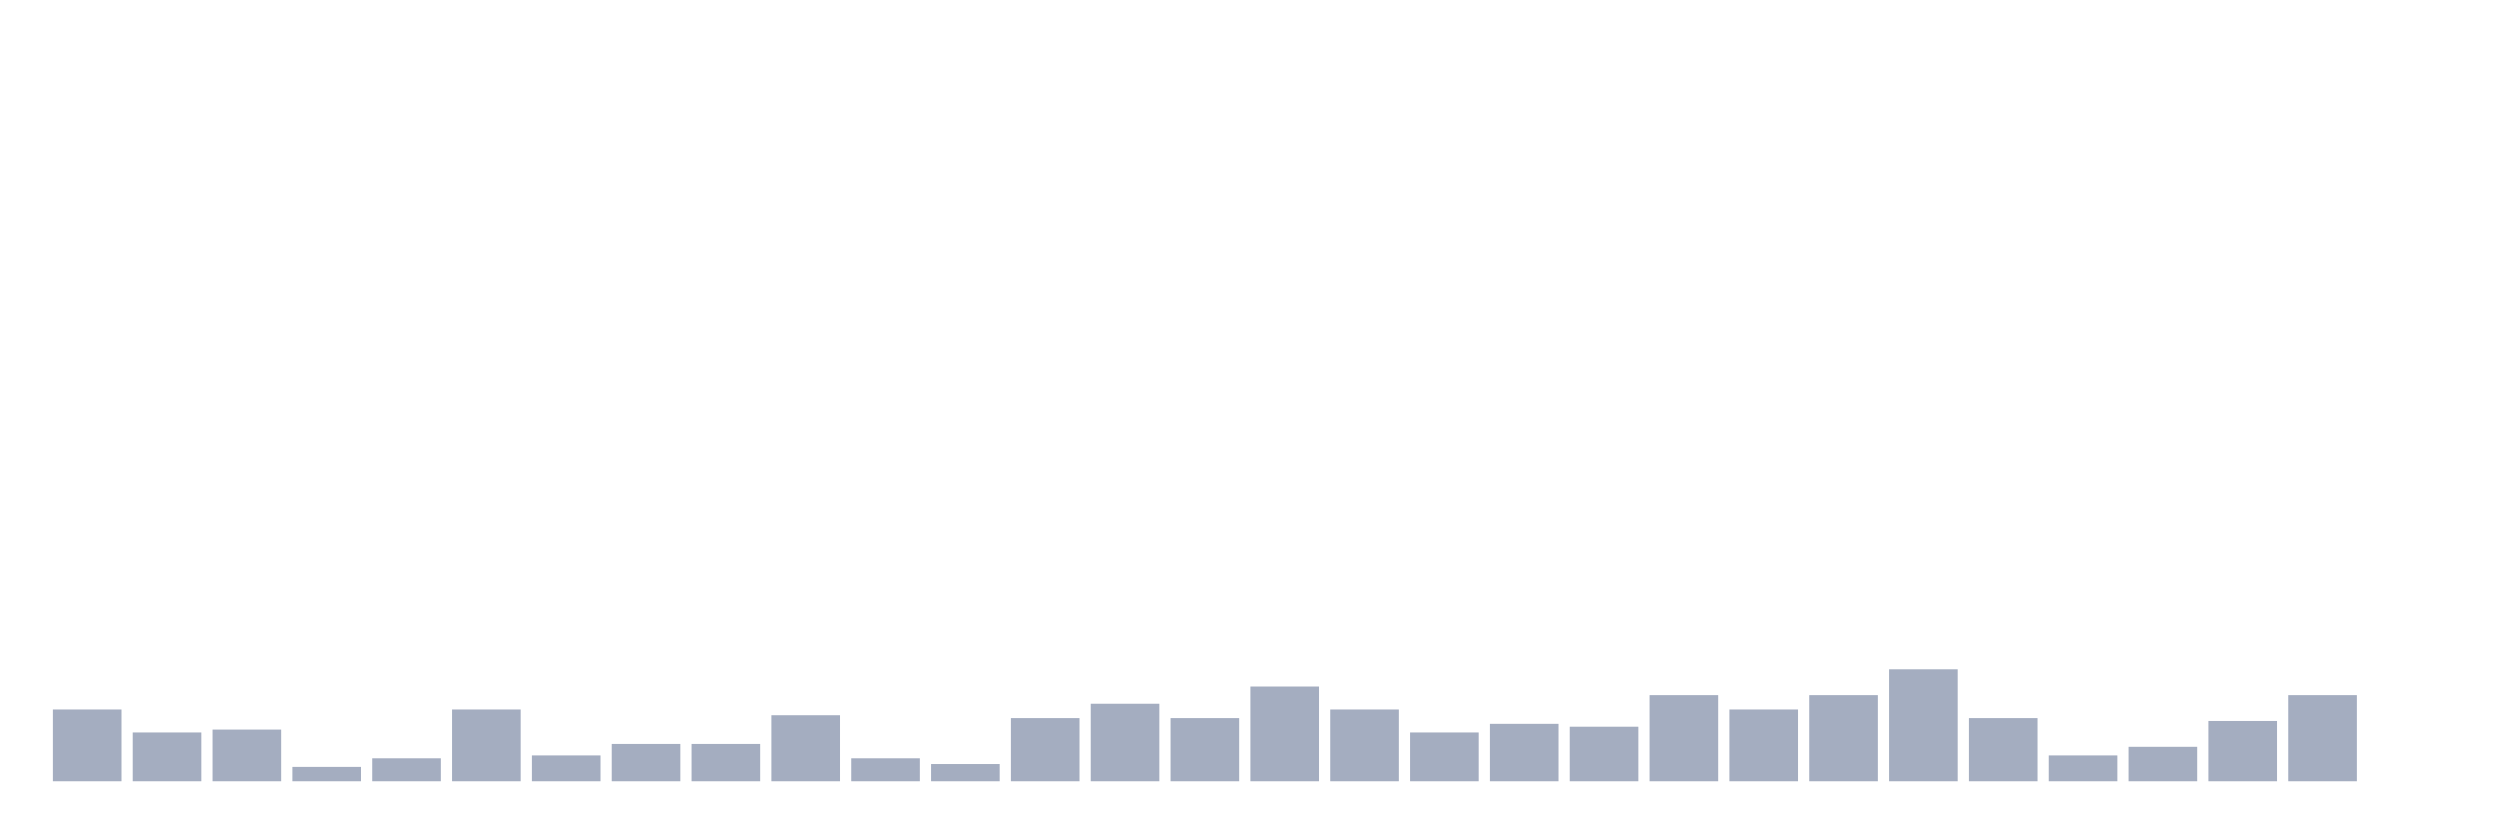
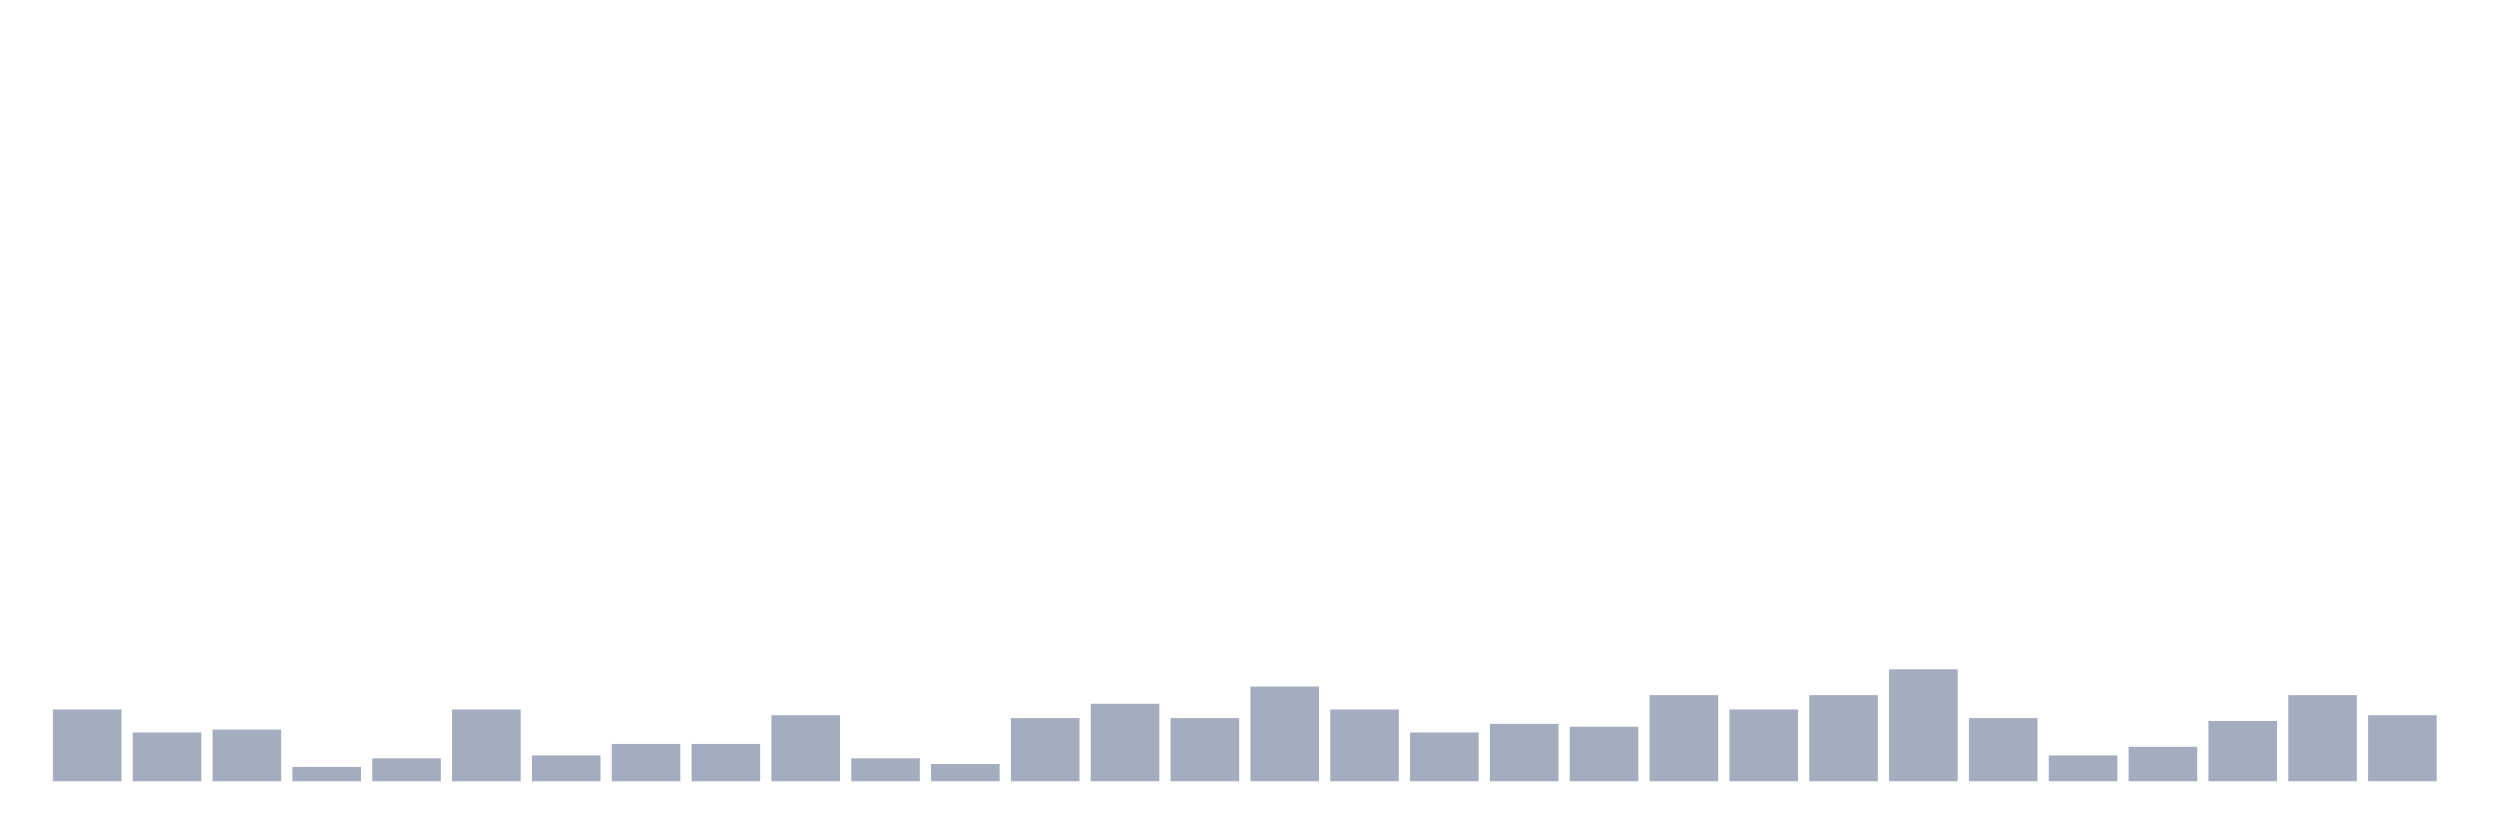
<svg xmlns="http://www.w3.org/2000/svg" viewBox="0 0 480 160">
  <g transform="translate(10,10)">
    <rect class="bar" x="0.153" width="13.175" y="126.22" height="13.78" fill="rgb(164,173,192)" />
    <rect class="bar" x="15.482" width="13.175" y="130.63" height="9.37" fill="rgb(164,173,192)" />
    <rect class="bar" x="30.81" width="13.175" y="130.079" height="9.921" fill="rgb(164,173,192)" />
    <rect class="bar" x="46.138" width="13.175" y="137.244" height="2.756" fill="rgb(164,173,192)" />
    <rect class="bar" x="61.466" width="13.175" y="135.591" height="4.409" fill="rgb(164,173,192)" />
    <rect class="bar" x="76.794" width="13.175" y="126.22" height="13.78" fill="rgb(164,173,192)" />
    <rect class="bar" x="92.123" width="13.175" y="135.039" height="4.961" fill="rgb(164,173,192)" />
    <rect class="bar" x="107.451" width="13.175" y="132.835" height="7.165" fill="rgb(164,173,192)" />
    <rect class="bar" x="122.779" width="13.175" y="132.835" height="7.165" fill="rgb(164,173,192)" />
    <rect class="bar" x="138.107" width="13.175" y="127.323" height="12.677" fill="rgb(164,173,192)" />
    <rect class="bar" x="153.436" width="13.175" y="135.591" height="4.409" fill="rgb(164,173,192)" />
    <rect class="bar" x="168.764" width="13.175" y="136.693" height="3.307" fill="rgb(164,173,192)" />
    <rect class="bar" x="184.092" width="13.175" y="127.874" height="12.126" fill="rgb(164,173,192)" />
    <rect class="bar" x="199.42" width="13.175" y="125.118" height="14.882" fill="rgb(164,173,192)" />
    <rect class="bar" x="214.748" width="13.175" y="127.874" height="12.126" fill="rgb(164,173,192)" />
    <rect class="bar" x="230.077" width="13.175" y="121.811" height="18.189" fill="rgb(164,173,192)" />
    <rect class="bar" x="245.405" width="13.175" y="126.22" height="13.78" fill="rgb(164,173,192)" />
    <rect class="bar" x="260.733" width="13.175" y="130.63" height="9.37" fill="rgb(164,173,192)" />
    <rect class="bar" x="276.061" width="13.175" y="128.976" height="11.024" fill="rgb(164,173,192)" />
    <rect class="bar" x="291.39" width="13.175" y="129.528" height="10.472" fill="rgb(164,173,192)" />
    <rect class="bar" x="306.718" width="13.175" y="123.465" height="16.535" fill="rgb(164,173,192)" />
    <rect class="bar" x="322.046" width="13.175" y="126.22" height="13.78" fill="rgb(164,173,192)" />
    <rect class="bar" x="337.374" width="13.175" y="123.465" height="16.535" fill="rgb(164,173,192)" />
    <rect class="bar" x="352.702" width="13.175" y="118.504" height="21.496" fill="rgb(164,173,192)" />
    <rect class="bar" x="368.031" width="13.175" y="127.874" height="12.126" fill="rgb(164,173,192)" />
    <rect class="bar" x="383.359" width="13.175" y="135.039" height="4.961" fill="rgb(164,173,192)" />
    <rect class="bar" x="398.687" width="13.175" y="133.386" height="6.614" fill="rgb(164,173,192)" />
    <rect class="bar" x="414.015" width="13.175" y="128.425" height="11.575" fill="rgb(164,173,192)" />
    <rect class="bar" x="429.344" width="13.175" y="123.465" height="16.535" fill="rgb(164,173,192)" />
-     <rect class="bar" x="444.672" width="13.175" y="140" height="0" fill="rgb(164,173,192)" />
+     <rect class="bar" x="444.672" width="13.175" y="127.323" height="12.677" fill="rgb(164,173,192)" />
  </g>
</svg>
